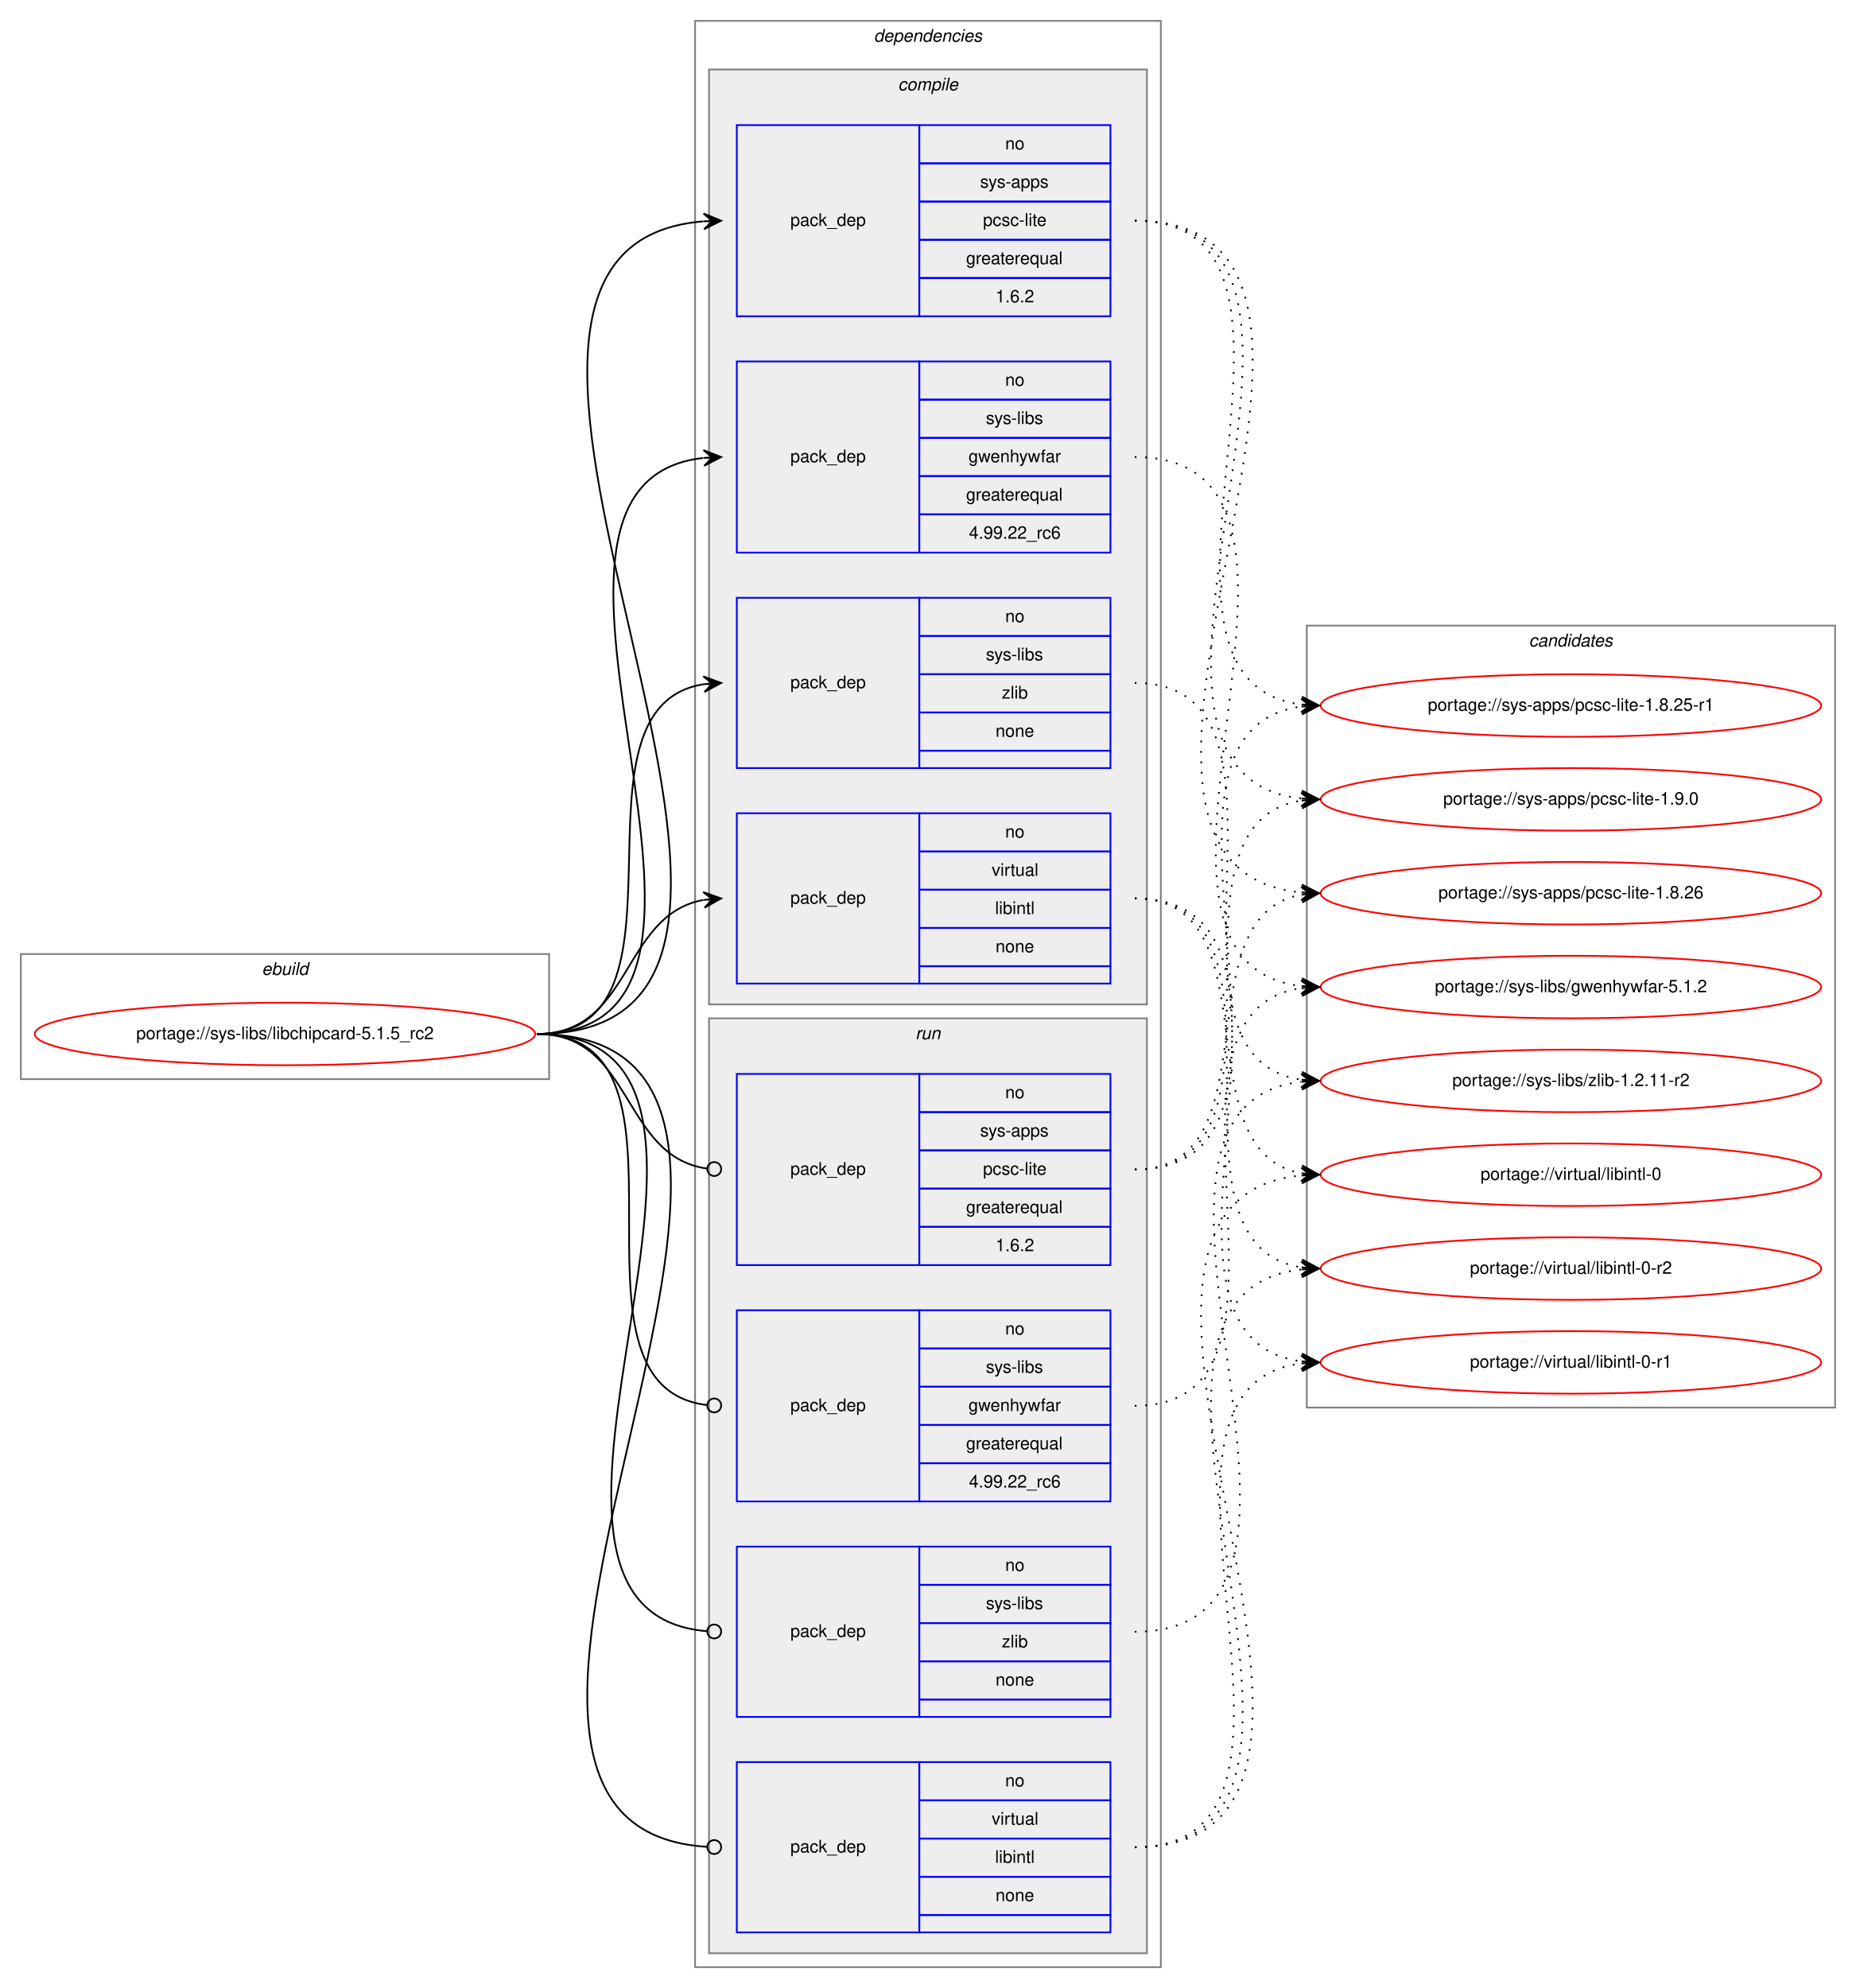
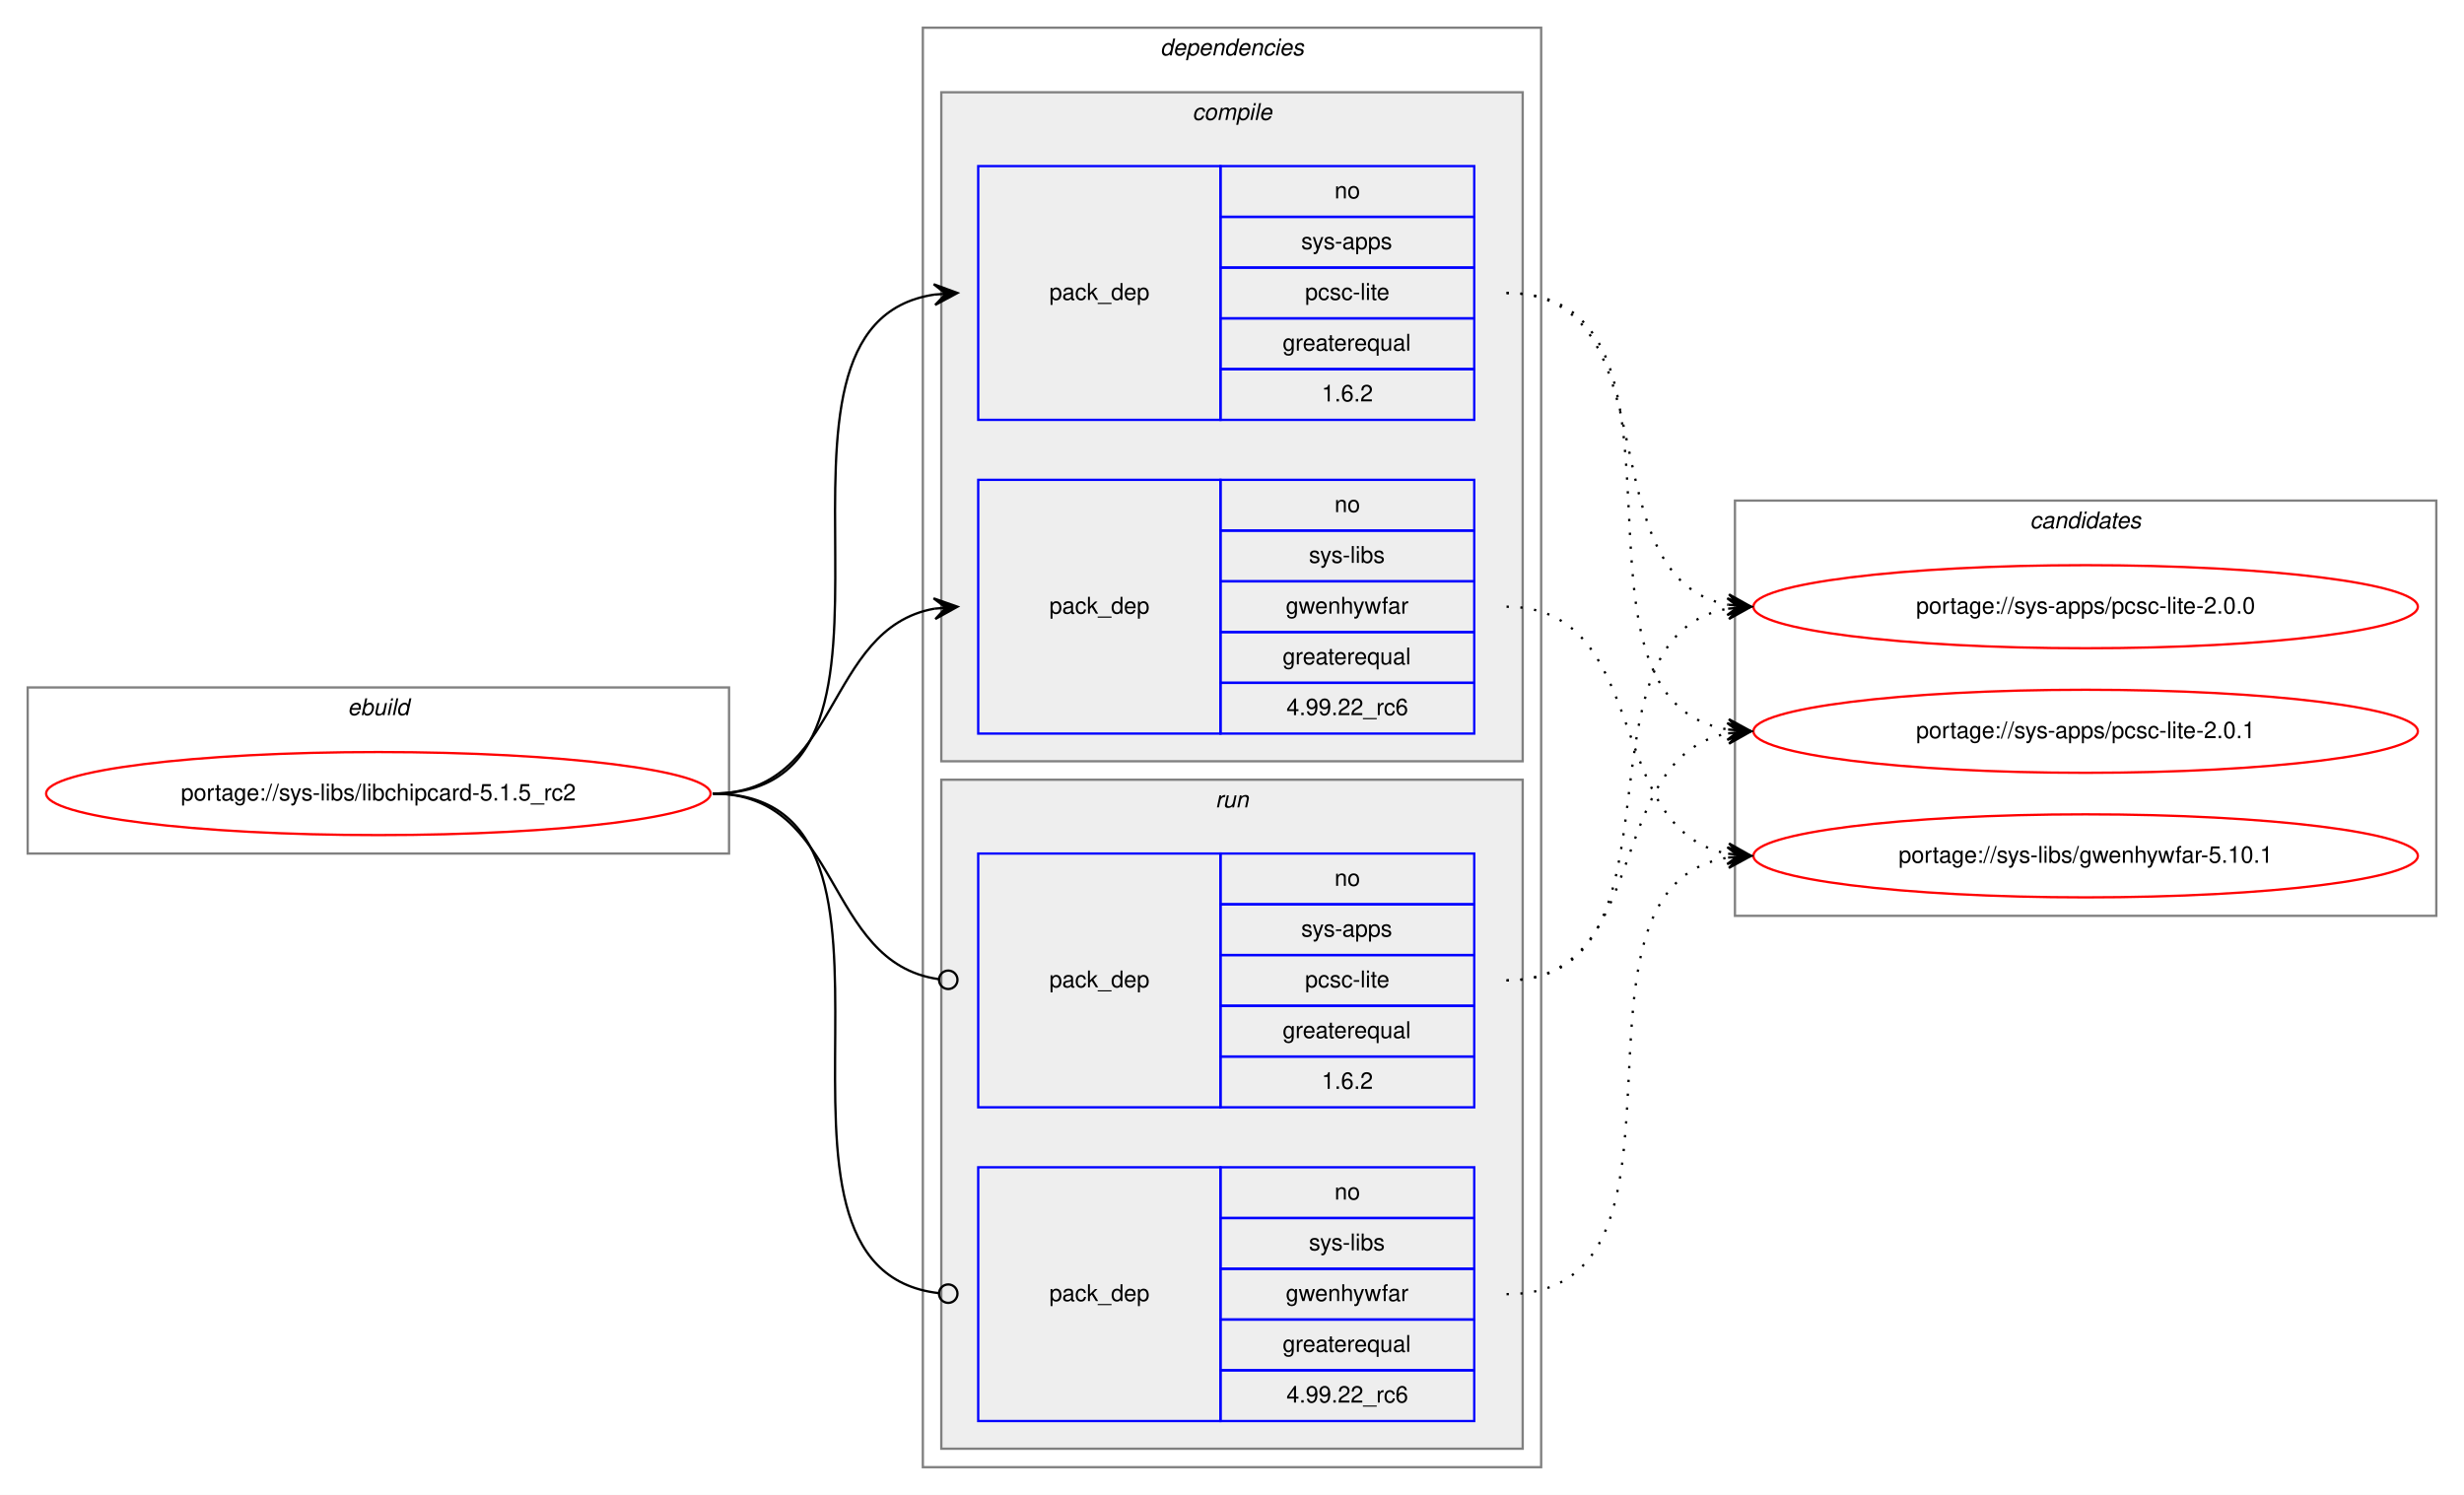
- <svg xmlns="http://www.w3.org/2000/svg" xmlns:xlink="http://www.w3.org/1999/xlink" width="1068pt" height="1144pt" viewBox="0.00 0.00 1068.00 1144.00">
-   <g id="graph0" class="graph" transform="scale(1 1) rotate(0) translate(4 1140)">
-     <polygon fill="white" stroke="transparent" points="-4,4 -4,-1140 1064,-1140 1064,4 -4,4" />
+ <svg xmlns="http://www.w3.org/2000/svg" xmlns:xlink="http://www.w3.org/1999/xlink" width="1068pt" height="648pt" viewBox="0.00 0.00 1068.00 648.00">
+   <g id="graph0" class="graph" transform="scale(1 1) rotate(0) translate(4 644)">
+     <polygon fill="white" stroke="transparent" points="-4,4 -4,-644 1064,-644 1064,4 -4,4" />
    <g id="clust1" class="cluster">
-       <polygon fill="none" stroke="gray" points="8,-519 8,-591 312,-591 312,-519 8,-519" />
-       <text text-anchor="start" x="146.66" y="-579" font-family="Helvetica,sans-Serif" font-style="italic" font-size="10.00">ebuild</text>
+       <polygon fill="none" stroke="gray" points="8,-274 8,-346 312,-346 312,-274 8,-274" />
+       <text text-anchor="start" x="146.66" y="-334" font-family="Helvetica,sans-Serif" font-style="italic" font-size="10.00">ebuild</text>
    </g>
    <g id="clust2" class="cluster">
-       <polygon fill="none" stroke="gray" points="396,-8 396,-1128 664,-1128 664,-8 396,-8" />
-       <text text-anchor="start" x="498.88" y="-1116" font-family="Helvetica,sans-Serif" font-style="italic" font-size="10.00">dependencies</text>
+       <polygon fill="none" stroke="gray" points="396,-8 396,-632 664,-632 664,-8 396,-8" />
+       <text text-anchor="start" x="498.88" y="-620" font-family="Helvetica,sans-Serif" font-style="italic" font-size="10.00">dependencies</text>
    </g>
    <g id="clust3" class="cluster">
-       <polygon fill="#eeeeee" stroke="gray" points="404,-562 404,-1100 656,-1100 656,-562 404,-562" />
-       <text text-anchor="start" x="512.78" y="-1088" font-family="Helvetica,sans-Serif" font-style="italic" font-size="10.00">compile</text>
+       <polygon fill="#eeeeee" stroke="gray" points="404,-314 404,-604 656,-604 656,-314 404,-314" />
+       <text text-anchor="start" x="512.78" y="-592" font-family="Helvetica,sans-Serif" font-style="italic" font-size="10.00">compile</text>
    </g>
-     <g id="clust9" class="cluster">
-       <polygon fill="#eeeeee" stroke="gray" points="404,-16 404,-554 656,-554 656,-16 404,-16" />
-       <text text-anchor="start" x="522.78" y="-542" font-family="Helvetica,sans-Serif" font-style="italic" font-size="10.00">run</text>
+     <g id="clust7" class="cluster">
+       <polygon fill="#eeeeee" stroke="gray" points="404,-16 404,-306 656,-306 656,-16 404,-16" />
+       <text text-anchor="start" x="522.78" y="-294" font-family="Helvetica,sans-Serif" font-style="italic" font-size="10.00">run</text>
    </g>
-     <g id="clust14" class="cluster">
-       <polygon fill="none" stroke="gray" points="748,-330 748,-780 1052,-780 1052,-330 748,-330" />
-       <text text-anchor="start" x="875.82" y="-768" font-family="Helvetica,sans-Serif" font-style="italic" font-size="10.00">candidates</text>
+     <g id="clust10" class="cluster">
+       <polygon fill="none" stroke="gray" points="748,-247 748,-427 1052,-427 1052,-247 748,-247" />
+       <text text-anchor="start" x="875.82" y="-415" font-family="Helvetica,sans-Serif" font-style="italic" font-size="10.00">candidates</text>
    </g>
    <g id="node1" class="node">
      <g id="a_node1">
        <a xlink:href="../sys-libs/libchipcard-5.1.5_rc2.svg" xlink:title="portage://sys-libs/libchipcard-5.1.5_rc2">
-           <ellipse fill="none" stroke="red" cx="160" cy="-545" rx="144" ry="18" />
-           <text text-anchor="middle" x="160" y="-542" font-family="Helvetica,sans-Serif" font-size="10.00">portage://sys-libs/libchipcard-5.1.5_rc2</text>
+           <ellipse fill="none" stroke="red" cx="160" cy="-300" rx="144" ry="18" />
+           <text text-anchor="middle" x="160" y="-297" font-family="Helvetica,sans-Serif" font-size="10.00">portage://sys-libs/libchipcard-5.1.5_rc2</text>
        </a>
      </g>
    </g>
    <g id="node2" class="node">
-       <polygon fill="none" stroke="blue" points="420,-958 420,-1068 525,-1068 525,-958 420,-958" />
-       <text text-anchor="start" x="450.82" y="-1010" font-family="Helvetica,sans-Serif" font-size="10.00">pack_dep</text>
-       <polygon fill="none" stroke="blue" points="525,-1046 525,-1068 635,-1068 635,-1046 525,-1046" />
-       <text text-anchor="start" x="574.44" y="-1054" font-family="Helvetica,sans-Serif" font-size="10.00">no</text>
-       <polygon fill="none" stroke="blue" points="525,-1024 525,-1046 635,-1046 635,-1024 525,-1024" />
-       <text text-anchor="start" x="560" y="-1032" font-family="Helvetica,sans-Serif" font-size="10.00">sys-apps</text>
-       <polygon fill="none" stroke="blue" points="525,-1002 525,-1024 635,-1024 635,-1002 525,-1002" />
-       <text text-anchor="start" x="561.67" y="-1010" font-family="Helvetica,sans-Serif" font-size="10.00">pcsc-lite</text>
-       <polygon fill="none" stroke="blue" points="525,-980 525,-1002 635,-1002 635,-980 525,-980" />
-       <text text-anchor="start" x="551.94" y="-988" font-family="Helvetica,sans-Serif" font-size="10.00">greaterequal</text>
-       <polygon fill="none" stroke="blue" points="525,-958 525,-980 635,-980 635,-958 525,-958" />
-       <text text-anchor="start" x="568.88" y="-966" font-family="Helvetica,sans-Serif" font-size="10.00">1.6.2</text>
+       <polygon fill="none" stroke="blue" points="420,-462 420,-572 525,-572 525,-462 420,-462" />
+       <text text-anchor="start" x="450.82" y="-514" font-family="Helvetica,sans-Serif" font-size="10.00">pack_dep</text>
+       <polygon fill="none" stroke="blue" points="525,-550 525,-572 635,-572 635,-550 525,-550" />
+       <text text-anchor="start" x="574.44" y="-558" font-family="Helvetica,sans-Serif" font-size="10.00">no</text>
+       <polygon fill="none" stroke="blue" points="525,-528 525,-550 635,-550 635,-528 525,-528" />
+       <text text-anchor="start" x="560" y="-536" font-family="Helvetica,sans-Serif" font-size="10.00">sys-apps</text>
+       <polygon fill="none" stroke="blue" points="525,-506 525,-528 635,-528 635,-506 525,-506" />
+       <text text-anchor="start" x="561.67" y="-514" font-family="Helvetica,sans-Serif" font-size="10.00">pcsc-lite</text>
+       <polygon fill="none" stroke="blue" points="525,-484 525,-506 635,-506 635,-484 525,-484" />
+       <text text-anchor="start" x="551.94" y="-492" font-family="Helvetica,sans-Serif" font-size="10.00">greaterequal</text>
+       <polygon fill="none" stroke="blue" points="525,-462 525,-484 635,-484 635,-462 525,-462" />
+       <text text-anchor="start" x="568.88" y="-470" font-family="Helvetica,sans-Serif" font-size="10.00">1.6.2</text>
    </g>
    <g id="edge1" class="edge">
-       <path fill="none" stroke="black" d="M305,-545C514.73,-545 208.23,-997.59 400.81,-1012.62" />
-       <polygon fill="black" stroke="black" points="411,-1013 400.84,-1017.12 406,-1012.81 401.01,-1012.62 401.01,-1012.62 401.01,-1012.62 406,-1012.81 401.18,-1008.13 411,-1013 411,-1013" />
+       <path fill="none" stroke="black" d="M305,-300C408.77,-300 310.64,-502.83 401.01,-516.3" />
+       <polygon fill="black" stroke="black" points="411,-517 400.71,-520.79 406.01,-516.65 401.02,-516.3 401.02,-516.3 401.02,-516.3 406.01,-516.65 401.34,-511.81 411,-517 411,-517" />
    </g>
    <g id="node3" class="node">
-       <polygon fill="none" stroke="blue" points="420,-822 420,-932 525,-932 525,-822 420,-822" />
-       <text text-anchor="start" x="450.82" y="-874" font-family="Helvetica,sans-Serif" font-size="10.00">pack_dep</text>
-       <polygon fill="none" stroke="blue" points="525,-910 525,-932 635,-932 635,-910 525,-910" />
-       <text text-anchor="start" x="574.44" y="-918" font-family="Helvetica,sans-Serif" font-size="10.00">no</text>
-       <polygon fill="none" stroke="blue" points="525,-888 525,-910 635,-910 635,-888 525,-888" />
-       <text text-anchor="start" x="563.34" y="-896" font-family="Helvetica,sans-Serif" font-size="10.00">sys-libs</text>
-       <polygon fill="none" stroke="blue" points="525,-866 525,-888 635,-888 635,-866 525,-866" />
-       <text text-anchor="start" x="553.33" y="-874" font-family="Helvetica,sans-Serif" font-size="10.00">gwenhywfar</text>
-       <polygon fill="none" stroke="blue" points="525,-844 525,-866 635,-866 635,-844 525,-844" />
-       <text text-anchor="start" x="551.94" y="-852" font-family="Helvetica,sans-Serif" font-size="10.00">greaterequal</text>
-       <polygon fill="none" stroke="blue" points="525,-822 525,-844 635,-844 635,-822 525,-822" />
-       <text text-anchor="start" x="553.6" y="-830" font-family="Helvetica,sans-Serif" font-size="10.00">4.99.22_rc6</text>
+       <polygon fill="none" stroke="blue" points="420,-326 420,-436 525,-436 525,-326 420,-326" />
+       <text text-anchor="start" x="450.82" y="-378" font-family="Helvetica,sans-Serif" font-size="10.00">pack_dep</text>
+       <polygon fill="none" stroke="blue" points="525,-414 525,-436 635,-436 635,-414 525,-414" />
+       <text text-anchor="start" x="574.44" y="-422" font-family="Helvetica,sans-Serif" font-size="10.00">no</text>
+       <polygon fill="none" stroke="blue" points="525,-392 525,-414 635,-414 635,-392 525,-392" />
+       <text text-anchor="start" x="563.34" y="-400" font-family="Helvetica,sans-Serif" font-size="10.00">sys-libs</text>
+       <polygon fill="none" stroke="blue" points="525,-370 525,-392 635,-392 635,-370 525,-370" />
+       <text text-anchor="start" x="553.33" y="-378" font-family="Helvetica,sans-Serif" font-size="10.00">gwenhywfar</text>
+       <polygon fill="none" stroke="blue" points="525,-348 525,-370 635,-370 635,-348 525,-348" />
+       <text text-anchor="start" x="551.94" y="-356" font-family="Helvetica,sans-Serif" font-size="10.00">greaterequal</text>
+       <polygon fill="none" stroke="blue" points="525,-326 525,-348 635,-348 635,-326 525,-326" />
+       <text text-anchor="start" x="553.6" y="-334" font-family="Helvetica,sans-Serif" font-size="10.00">4.99.22_rc6</text>
    </g>
    <g id="edge2" class="edge">
-       <path fill="none" stroke="black" d="M305,-545C456.26,-545 265.46,-861.62 400.69,-876.46" />
-       <polygon fill="black" stroke="black" points="411,-877 400.78,-880.97 406.01,-876.74 401.01,-876.48 401.01,-876.48 401.01,-876.48 406.01,-876.74 401.25,-871.98 411,-877 411,-877" />
+       <path fill="none" stroke="black" d="M305,-300C360.7,-300 352.97,-371.49 400.99,-380.15" />
+       <polygon fill="black" stroke="black" points="411,-381 400.65,-384.63 406.02,-380.57 401.04,-380.15 401.04,-380.15 401.04,-380.15 406.02,-380.57 401.42,-375.67 411,-381 411,-381" />
    </g>
    <g id="node4" class="node">
-       <polygon fill="none" stroke="blue" points="420,-698 420,-796 525,-796 525,-698 420,-698" />
-       <text text-anchor="start" x="450.82" y="-744" font-family="Helvetica,sans-Serif" font-size="10.00">pack_dep</text>
-       <polygon fill="none" stroke="blue" points="525,-774 525,-796 635,-796 635,-774 525,-774" />
-       <text text-anchor="start" x="574.44" y="-782" font-family="Helvetica,sans-Serif" font-size="10.00">no</text>
-       <polygon fill="none" stroke="blue" points="525,-752 525,-774 635,-774 635,-752 525,-752" />
-       <text text-anchor="start" x="563.34" y="-760" font-family="Helvetica,sans-Serif" font-size="10.00">sys-libs</text>
-       <polygon fill="none" stroke="blue" points="525,-730 525,-752 635,-752 635,-730 525,-730" />
-       <text text-anchor="start" x="572.5" y="-738" font-family="Helvetica,sans-Serif" font-size="10.00">zlib</text>
-       <polygon fill="none" stroke="blue" points="525,-708 525,-730 635,-730 635,-708 525,-708" />
-       <text text-anchor="start" x="568.88" y="-716" font-family="Helvetica,sans-Serif" font-size="10.00">none</text>
-       <polygon fill="none" stroke="blue" points="525,-698 525,-708 635,-708 635,-698 525,-698" />
+       <polygon fill="none" stroke="blue" points="420,-164 420,-274 525,-274 525,-164 420,-164" />
+       <text text-anchor="start" x="450.82" y="-216" font-family="Helvetica,sans-Serif" font-size="10.00">pack_dep</text>
+       <polygon fill="none" stroke="blue" points="525,-252 525,-274 635,-274 635,-252 525,-252" />
+       <text text-anchor="start" x="574.44" y="-260" font-family="Helvetica,sans-Serif" font-size="10.00">no</text>
+       <polygon fill="none" stroke="blue" points="525,-230 525,-252 635,-252 635,-230 525,-230" />
+       <text text-anchor="start" x="560" y="-238" font-family="Helvetica,sans-Serif" font-size="10.00">sys-apps</text>
+       <polygon fill="none" stroke="blue" points="525,-208 525,-230 635,-230 635,-208 525,-208" />
+       <text text-anchor="start" x="561.67" y="-216" font-family="Helvetica,sans-Serif" font-size="10.00">pcsc-lite</text>
+       <polygon fill="none" stroke="blue" points="525,-186 525,-208 635,-208 635,-186 525,-186" />
+       <text text-anchor="start" x="551.94" y="-194" font-family="Helvetica,sans-Serif" font-size="10.00">greaterequal</text>
+       <polygon fill="none" stroke="blue" points="525,-164 525,-186 635,-186 635,-164 525,-164" />
+       <text text-anchor="start" x="568.88" y="-172" font-family="Helvetica,sans-Serif" font-size="10.00">1.6.2</text>
    </g>
    <g id="edge3" class="edge">
-       <path fill="none" stroke="black" d="M305,-545C402.82,-545 316.17,-733.05 401.02,-746.27" />
-       <polygon fill="black" stroke="black" points="411,-747 400.7,-750.76 406.01,-746.63 401.03,-746.27 401.03,-746.27 401.03,-746.27 406.01,-746.63 401.36,-741.78 411,-747 411,-747" />
+       <path fill="none" stroke="black" d="M305,-300C361.4,-300 352.77,-226.72 402.81,-219.56" />
+       <ellipse fill="none" stroke="black" cx="407.01" cy="-219.27" rx="4" ry="4" />
    </g>
    <g id="node5" class="node">
-       <polygon fill="none" stroke="blue" points="420,-574 420,-672 525,-672 525,-574 420,-574" />
-       <text text-anchor="start" x="450.82" y="-620" font-family="Helvetica,sans-Serif" font-size="10.00">pack_dep</text>
-       <polygon fill="none" stroke="blue" points="525,-650 525,-672 635,-672 635,-650 525,-650" />
-       <text text-anchor="start" x="574.44" y="-658" font-family="Helvetica,sans-Serif" font-size="10.00">no</text>
-       <polygon fill="none" stroke="blue" points="525,-628 525,-650 635,-650 635,-628 525,-628" />
-       <text text-anchor="start" x="566.67" y="-636" font-family="Helvetica,sans-Serif" font-size="10.00">virtual</text>
-       <polygon fill="none" stroke="blue" points="525,-606 525,-628 635,-628 635,-606 525,-606" />
-       <text text-anchor="start" x="568.61" y="-614" font-family="Helvetica,sans-Serif" font-size="10.00">libintl</text>
-       <polygon fill="none" stroke="blue" points="525,-584 525,-606 635,-606 635,-584 525,-584" />
-       <text text-anchor="start" x="568.88" y="-592" font-family="Helvetica,sans-Serif" font-size="10.00">none</text>
-       <polygon fill="none" stroke="blue" points="525,-574 525,-584 635,-584 635,-574 525,-574" />
+       <polygon fill="none" stroke="blue" points="420,-28 420,-138 525,-138 525,-28 420,-28" />
+       <text text-anchor="start" x="450.82" y="-80" font-family="Helvetica,sans-Serif" font-size="10.00">pack_dep</text>
+       <polygon fill="none" stroke="blue" points="525,-116 525,-138 635,-138 635,-116 525,-116" />
+       <text text-anchor="start" x="574.44" y="-124" font-family="Helvetica,sans-Serif" font-size="10.00">no</text>
+       <polygon fill="none" stroke="blue" points="525,-94 525,-116 635,-116 635,-94 525,-94" />
+       <text text-anchor="start" x="563.34" y="-102" font-family="Helvetica,sans-Serif" font-size="10.00">sys-libs</text>
+       <polygon fill="none" stroke="blue" points="525,-72 525,-94 635,-94 635,-72 525,-72" />
+       <text text-anchor="start" x="553.33" y="-80" font-family="Helvetica,sans-Serif" font-size="10.00">gwenhywfar</text>
+       <polygon fill="none" stroke="blue" points="525,-50 525,-72 635,-72 635,-50 525,-50" />
+       <text text-anchor="start" x="551.94" y="-58" font-family="Helvetica,sans-Serif" font-size="10.00">greaterequal</text>
+       <polygon fill="none" stroke="blue" points="525,-28 525,-50 635,-50 635,-28 525,-28" />
+       <text text-anchor="start" x="553.6" y="-36" font-family="Helvetica,sans-Serif" font-size="10.00">4.99.22_rc6</text>
    </g>
    <g id="edge4" class="edge">
-       <path fill="none" stroke="black" d="M305,-545C359.84,-545 353.61,-613.55 400.81,-622.12" />
-       <polygon fill="black" stroke="black" points="411,-623 400.65,-626.63 406.02,-622.57 401.04,-622.14 401.04,-622.14 401.04,-622.14 406.02,-622.57 401.42,-617.66 411,-623 411,-623" />
+       <path fill="none" stroke="black" d="M305,-300C409.51,-300 309.24,-94.29 402.95,-83.44" />
+       <ellipse fill="none" stroke="black" cx="407.01" cy="-83.22" rx="4" ry="4" />
    </g>
    <g id="node6" class="node">
-       <polygon fill="none" stroke="blue" points="420,-412 420,-522 525,-522 525,-412 420,-412" />
-       <text text-anchor="start" x="450.82" y="-464" font-family="Helvetica,sans-Serif" font-size="10.00">pack_dep</text>
-       <polygon fill="none" stroke="blue" points="525,-500 525,-522 635,-522 635,-500 525,-500" />
-       <text text-anchor="start" x="574.44" y="-508" font-family="Helvetica,sans-Serif" font-size="10.00">no</text>
-       <polygon fill="none" stroke="blue" points="525,-478 525,-500 635,-500 635,-478 525,-478" />
-       <text text-anchor="start" x="560" y="-486" font-family="Helvetica,sans-Serif" font-size="10.00">sys-apps</text>
-       <polygon fill="none" stroke="blue" points="525,-456 525,-478 635,-478 635,-456 525,-456" />
-       <text text-anchor="start" x="561.67" y="-464" font-family="Helvetica,sans-Serif" font-size="10.00">pcsc-lite</text>
-       <polygon fill="none" stroke="blue" points="525,-434 525,-456 635,-456 635,-434 525,-434" />
-       <text text-anchor="start" x="551.94" y="-442" font-family="Helvetica,sans-Serif" font-size="10.00">greaterequal</text>
-       <polygon fill="none" stroke="blue" points="525,-412 525,-434 635,-434 635,-412 525,-412" />
-       <text text-anchor="start" x="568.88" y="-420" font-family="Helvetica,sans-Serif" font-size="10.00">1.6.2</text>
-     </g>
-     <g id="edge5" class="edge">
-       <path fill="none" stroke="black" d="M305,-545C360.64,-545 353.42,-474.43 402.91,-467.54" />
-       <ellipse fill="none" stroke="black" cx="407.01" cy="-467.27" rx="4" ry="4" />
-     </g>
-     <g id="node7" class="node">
-       <polygon fill="none" stroke="blue" points="420,-276 420,-386 525,-386 525,-276 420,-276" />
-       <text text-anchor="start" x="450.82" y="-328" font-family="Helvetica,sans-Serif" font-size="10.00">pack_dep</text>
-       <polygon fill="none" stroke="blue" points="525,-364 525,-386 635,-386 635,-364 525,-364" />
-       <text text-anchor="start" x="574.44" y="-372" font-family="Helvetica,sans-Serif" font-size="10.00">no</text>
-       <polygon fill="none" stroke="blue" points="525,-342 525,-364 635,-364 635,-342 525,-342" />
-       <text text-anchor="start" x="563.34" y="-350" font-family="Helvetica,sans-Serif" font-size="10.00">sys-libs</text>
-       <polygon fill="none" stroke="blue" points="525,-320 525,-342 635,-342 635,-320 525,-320" />
-       <text text-anchor="start" x="553.33" y="-328" font-family="Helvetica,sans-Serif" font-size="10.00">gwenhywfar</text>
-       <polygon fill="none" stroke="blue" points="525,-298 525,-320 635,-320 635,-298 525,-298" />
-       <text text-anchor="start" x="551.94" y="-306" font-family="Helvetica,sans-Serif" font-size="10.00">greaterequal</text>
-       <polygon fill="none" stroke="blue" points="525,-276 525,-298 635,-298 635,-276 525,-276" />
-       <text text-anchor="start" x="553.6" y="-284" font-family="Helvetica,sans-Serif" font-size="10.00">4.99.22_rc6</text>
-     </g>
-     <g id="edge6" class="edge">
-       <path fill="none" stroke="black" d="M305,-545C408.24,-545 310.51,-342.54 402.76,-331.47" />
-       <ellipse fill="none" stroke="black" cx="407.01" cy="-331.23" rx="4" ry="4" />
-     </g>
-     <g id="node8" class="node">
-       <polygon fill="none" stroke="blue" points="420,-152 420,-250 525,-250 525,-152 420,-152" />
-       <text text-anchor="start" x="450.82" y="-198" font-family="Helvetica,sans-Serif" font-size="10.00">pack_dep</text>
-       <polygon fill="none" stroke="blue" points="525,-228 525,-250 635,-250 635,-228 525,-228" />
-       <text text-anchor="start" x="574.44" y="-236" font-family="Helvetica,sans-Serif" font-size="10.00">no</text>
-       <polygon fill="none" stroke="blue" points="525,-206 525,-228 635,-228 635,-206 525,-206" />
-       <text text-anchor="start" x="563.34" y="-214" font-family="Helvetica,sans-Serif" font-size="10.00">sys-libs</text>
-       <polygon fill="none" stroke="blue" points="525,-184 525,-206 635,-206 635,-184 525,-184" />
-       <text text-anchor="start" x="572.5" y="-192" font-family="Helvetica,sans-Serif" font-size="10.00">zlib</text>
-       <polygon fill="none" stroke="blue" points="525,-162 525,-184 635,-184 635,-162 525,-162" />
-       <text text-anchor="start" x="568.88" y="-170" font-family="Helvetica,sans-Serif" font-size="10.00">none</text>
-       <polygon fill="none" stroke="blue" points="525,-152 525,-162 635,-162 635,-152 525,-152" />
-     </g>
-     <g id="edge7" class="edge">
-       <path fill="none" stroke="black" d="M305,-545C462.17,-545 258.42,-212.99 402.91,-201.32" />
-       <ellipse fill="none" stroke="black" cx="407" cy="-201.16" rx="4" ry="4" />
-     </g>
-     <g id="node9" class="node">
-       <polygon fill="none" stroke="blue" points="420,-28 420,-126 525,-126 525,-28 420,-28" />
-       <text text-anchor="start" x="450.82" y="-74" font-family="Helvetica,sans-Serif" font-size="10.00">pack_dep</text>
-       <polygon fill="none" stroke="blue" points="525,-104 525,-126 635,-126 635,-104 525,-104" />
-       <text text-anchor="start" x="574.44" y="-112" font-family="Helvetica,sans-Serif" font-size="10.00">no</text>
-       <polygon fill="none" stroke="blue" points="525,-82 525,-104 635,-104 635,-82 525,-82" />
-       <text text-anchor="start" x="566.67" y="-90" font-family="Helvetica,sans-Serif" font-size="10.00">virtual</text>
-       <polygon fill="none" stroke="blue" points="525,-60 525,-82 635,-82 635,-60 525,-60" />
-       <text text-anchor="start" x="568.61" y="-68" font-family="Helvetica,sans-Serif" font-size="10.00">libintl</text>
-       <polygon fill="none" stroke="blue" points="525,-38 525,-60 635,-60 635,-38 525,-38" />
-       <text text-anchor="start" x="568.88" y="-46" font-family="Helvetica,sans-Serif" font-size="10.00">none</text>
-       <polygon fill="none" stroke="blue" points="525,-28 525,-38 635,-38 635,-28 525,-28" />
-     </g>
-     <g id="edge8" class="edge">
-       <path fill="none" stroke="black" d="M305,-545C515.46,-545 206.09,-89.26 402.84,-77.24" />
-       <ellipse fill="none" stroke="black" cx="407" cy="-77.12" rx="4" ry="4" />
-     </g>
-     <g id="node10" class="node">
-       <g id="a_node10">
-         <a xlink:href="../sys-apps/pcsc-lite-1.9.0.svg" xlink:title="portage://sys-apps/pcsc-lite-1.9.0">
-           <ellipse fill="none" stroke="red" cx="900" cy="-680" rx="144" ry="18" />
-           <text text-anchor="middle" x="900" y="-677" font-family="Helvetica,sans-Serif" font-size="10.00">portage://sys-apps/pcsc-lite-1.9.0</text>
+       <g id="a_node6">
+         <a xlink:href="../sys-apps/pcsc-lite-2.0.0.svg" xlink:title="portage://sys-apps/pcsc-lite-2.0.0">
+           <ellipse fill="none" stroke="red" cx="900" cy="-381" rx="144" ry="18" />
+           <text text-anchor="middle" x="900" y="-378" font-family="Helvetica,sans-Serif" font-size="10.00">portage://sys-apps/pcsc-lite-2.0.0</text>
        </a>
      </g>
    </g>
-     <g id="edge9" class="edge">
-       <path fill="none" stroke="black" stroke-dasharray="1,5" d="M649,-1013C800.68,-1013 609.08,-695.43 744.66,-680.54" />
-       <polygon fill="black" stroke="black" points="755,-680 745.25,-685.02 750.01,-680.26 745.01,-680.52 745.01,-680.52 745.01,-680.52 750.01,-680.26 744.78,-676.03 755,-680 755,-680" />
+     <g id="edge5" class="edge">
+       <path fill="none" stroke="black" stroke-dasharray="1,5" d="M649,-517C722.04,-517 682.52,-393.45 745.01,-381.87" />
+       <polygon fill="black" stroke="black" points="755,-381 745.43,-386.35 750.02,-381.43 745.04,-381.87 745.04,-381.87 745.04,-381.87 750.02,-381.43 744.65,-377.38 755,-381 755,-381" />
    </g>
-     <g id="node11" class="node">
-       <g id="a_node11">
-         <a xlink:href="../sys-apps/pcsc-lite-1.8.26.svg" xlink:title="portage://sys-apps/pcsc-lite-1.8.26">
-           <ellipse fill="none" stroke="red" cx="900" cy="-626" rx="144" ry="18" />
-           <text text-anchor="middle" x="900" y="-623" font-family="Helvetica,sans-Serif" font-size="10.00">portage://sys-apps/pcsc-lite-1.8.26</text>
+     <g id="node7" class="node">
+       <g id="a_node7">
+         <a xlink:href="../sys-apps/pcsc-lite-2.0.1.svg" xlink:title="portage://sys-apps/pcsc-lite-2.0.1">
+           <ellipse fill="none" stroke="red" cx="900" cy="-327" rx="144" ry="18" />
+           <text text-anchor="middle" x="900" y="-324" font-family="Helvetica,sans-Serif" font-size="10.00">portage://sys-apps/pcsc-lite-2.0.1</text>
        </a>
      </g>
    </g>
-     <g id="edge10" class="edge">
-       <path fill="none" stroke="black" stroke-dasharray="1,5" d="M649,-1013C823.68,-1013 586.77,-641.71 744.56,-626.48" />
-       <polygon fill="black" stroke="black" points="755,-626 745.22,-630.96 750.01,-626.23 745.01,-626.46 745.01,-626.46 745.01,-626.46 750.01,-626.23 744.8,-621.97 755,-626 755,-626" />
+     <g id="edge6" class="edge">
+       <path fill="none" stroke="black" stroke-dasharray="1,5" d="M649,-517C742.11,-517 664.54,-340.84 744.98,-327.77" />
+       <polygon fill="black" stroke="black" points="755,-327 745.37,-332.25 750.01,-327.38 745.03,-327.76 745.03,-327.76 745.03,-327.76 750.01,-327.38 744.69,-323.27 755,-327 755,-327" />
    </g>
-     <g id="node12" class="node">
-       <g id="a_node12">
-         <a xlink:href="../sys-apps/pcsc-lite-1.8.25-r1.svg" xlink:title="portage://sys-apps/pcsc-lite-1.8.25-r1">
-           <ellipse fill="none" stroke="red" cx="900" cy="-734" rx="144" ry="18" />
-           <text text-anchor="middle" x="900" y="-731" font-family="Helvetica,sans-Serif" font-size="10.00">portage://sys-apps/pcsc-lite-1.8.25-r1</text>
+     <g id="node8" class="node">
+       <g id="a_node8">
+         <a xlink:href="../sys-libs/gwenhywfar-5.10.1.svg" xlink:title="portage://sys-libs/gwenhywfar-5.10.1">
+           <ellipse fill="none" stroke="red" cx="900" cy="-273" rx="144" ry="18" />
+           <text text-anchor="middle" x="900" y="-270" font-family="Helvetica,sans-Serif" font-size="10.00">portage://sys-libs/gwenhywfar-5.10.1</text>
        </a>
      </g>
    </g>
-     <g id="edge11" class="edge">
-       <path fill="none" stroke="black" stroke-dasharray="1,5" d="M649,-1013C778.02,-1013 630.85,-749.05 744.76,-734.61" />
-       <polygon fill="black" stroke="black" points="755,-734 745.29,-739.09 750.01,-734.3 745.02,-734.6 745.02,-734.6 745.02,-734.6 750.01,-734.3 744.75,-730.11 755,-734 755,-734" />
+     <g id="edge7" class="edge">
+       <path fill="none" stroke="black" stroke-dasharray="1,5" d="M649,-381C712.58,-381 690.58,-284.49 744.79,-273.93" />
+       <polygon fill="black" stroke="black" points="755,-273 745.45,-278.39 750.02,-273.46 745.04,-273.91 745.04,-273.91 745.04,-273.91 750.02,-273.46 744.63,-269.43 755,-273 755,-273" />
    </g>
-     <g id="node13" class="node">
-       <g id="a_node13">
-         <a xlink:href="../sys-libs/gwenhywfar-5.1.2.svg" xlink:title="portage://sys-libs/gwenhywfar-5.1.2">
-           <ellipse fill="none" stroke="red" cx="900" cy="-572" rx="144" ry="18" />
-           <text text-anchor="middle" x="900" y="-569" font-family="Helvetica,sans-Serif" font-size="10.00">portage://sys-libs/gwenhywfar-5.1.2</text>
-         </a>
-       </g>
+     <g id="edge8" class="edge">
+       <path fill="none" stroke="black" stroke-dasharray="1,5" d="M649,-219C731.35,-219 674.36,-367.38 744.73,-380.13" />
+       <polygon fill="black" stroke="black" points="755,-381 744.66,-384.64 750.02,-380.58 745.04,-380.15 745.04,-380.15 745.04,-380.15 750.02,-380.58 745.42,-375.67 755,-381 755,-381" />
    </g>
-     <g id="edge12" class="edge">
-       <path fill="none" stroke="black" stroke-dasharray="1,5" d="M649,-877C788.86,-877 620.47,-587.29 744.69,-572.58" />
-       <polygon fill="black" stroke="black" points="755,-572 745.27,-577.05 750.01,-572.28 745.02,-572.56 745.02,-572.56 745.02,-572.56 750.01,-572.28 744.76,-568.07 755,-572 755,-572" />
+     <g id="edge9" class="edge">
+       <path fill="none" stroke="black" stroke-dasharray="1,5" d="M649,-219C712.58,-219 690.58,-315.51 744.79,-326.07" />
+       <polygon fill="black" stroke="black" points="755,-327 744.63,-330.57 750.02,-326.54 745.04,-326.09 745.04,-326.09 745.04,-326.09 750.02,-326.54 745.45,-321.61 755,-327 755,-327" />
    </g>
-     <g id="node14" class="node">
-       <g id="a_node14">
-         <a xlink:href="../sys-libs/zlib-1.2.11-r2.svg" xlink:title="portage://sys-libs/zlib-1.2.11-r2">
-           <ellipse fill="none" stroke="red" cx="900" cy="-518" rx="144" ry="18" />
-           <text text-anchor="middle" x="900" y="-515" font-family="Helvetica,sans-Serif" font-size="10.00">portage://sys-libs/zlib-1.2.11-r2</text>
-         </a>
-       </g>
-     </g>
-     <g id="edge13" class="edge">
-       <path fill="none" stroke="black" stroke-dasharray="1,5" d="M649,-747C757.54,-747 650.23,-532.52 744.86,-518.7" />
-       <polygon fill="black" stroke="black" points="755,-518 745.33,-523.18 750.01,-518.34 745.02,-518.69 745.02,-518.69 745.02,-518.69 750.01,-518.34 744.71,-514.2 755,-518 755,-518" />
-     </g>
-     <g id="node15" class="node">
-       <g id="a_node15">
-         <a xlink:href="../virtual/libintl-0-r2.svg" xlink:title="portage://virtual/libintl-0-r2">
-           <ellipse fill="none" stroke="red" cx="900" cy="-410" rx="144" ry="18" />
-           <text text-anchor="middle" x="900" y="-407" font-family="Helvetica,sans-Serif" font-size="10.00">portage://virtual/libintl-0-r2</text>
-         </a>
-       </g>
-     </g>
-     <g id="edge14" class="edge">
-       <path fill="none" stroke="black" stroke-dasharray="1,5" d="M649,-623C751.13,-623 656.22,-424.31 744.88,-410.73" />
-       <polygon fill="black" stroke="black" points="755,-410 745.35,-415.21 750.01,-410.36 745.03,-410.72 745.03,-410.72 745.03,-410.72 750.01,-410.36 744.7,-406.23 755,-410 755,-410" />
-     </g>
-     <g id="node16" class="node">
-       <g id="a_node16">
-         <a xlink:href="../virtual/libintl-0-r1.svg" xlink:title="portage://virtual/libintl-0-r1">
-           <ellipse fill="none" stroke="red" cx="900" cy="-356" rx="144" ry="18" />
-           <text text-anchor="middle" x="900" y="-353" font-family="Helvetica,sans-Serif" font-size="10.00">portage://virtual/libintl-0-r1</text>
-         </a>
-       </g>
-     </g>
-     <g id="edge15" class="edge">
-       <path fill="none" stroke="black" stroke-dasharray="1,5" d="M649,-623C773.06,-623 635.56,-370.91 744.81,-356.63" />
-       <polygon fill="black" stroke="black" points="755,-356 745.3,-361.11 750.01,-356.31 745.02,-356.62 745.02,-356.62 745.02,-356.62 750.01,-356.31 744.74,-352.13 755,-356 755,-356" />
-     </g>
-     <g id="node17" class="node">
-       <g id="a_node17">
-         <a xlink:href="../virtual/libintl-0.svg" xlink:title="portage://virtual/libintl-0">
-           <ellipse fill="none" stroke="red" cx="900" cy="-464" rx="144" ry="18" />
-           <text text-anchor="middle" x="900" y="-461" font-family="Helvetica,sans-Serif" font-size="10.00">portage://virtual/libintl-0</text>
-         </a>
-       </g>
-     </g>
-     <g id="edge16" class="edge">
-       <path fill="none" stroke="black" stroke-dasharray="1,5" d="M649,-623C730.28,-623 675.28,-477.37 744.85,-464.86" />
-       <polygon fill="black" stroke="black" points="755,-464 745.41,-469.32 750.02,-464.42 745.04,-464.84 745.04,-464.84 745.04,-464.84 750.02,-464.42 744.66,-460.36 755,-464 755,-464" />
-     </g>
-     <g id="edge17" class="edge">
-       <path fill="none" stroke="black" stroke-dasharray="1,5" d="M649,-467C751.13,-467 656.22,-665.69 744.88,-679.27" />
-       <polygon fill="black" stroke="black" points="755,-680 744.7,-683.77 750.01,-679.64 745.03,-679.28 745.03,-679.28 745.03,-679.28 750.01,-679.64 745.35,-674.79 755,-680 755,-680" />
-     </g>
-     <g id="edge18" class="edge">
-       <path fill="none" stroke="black" stroke-dasharray="1,5" d="M649,-467C730.28,-467 675.28,-612.63 744.85,-625.14" />
-       <polygon fill="black" stroke="black" points="755,-626 744.66,-629.64 750.02,-625.58 745.04,-625.16 745.04,-625.16 745.04,-625.16 750.02,-625.58 745.41,-620.68 755,-626 755,-626" />
-     </g>
-     <g id="edge19" class="edge">
-       <path fill="none" stroke="black" stroke-dasharray="1,5" d="M649,-467C773.06,-467 635.56,-719.09 744.81,-733.37" />
-       <polygon fill="black" stroke="black" points="755,-734 744.74,-737.87 750.01,-733.69 745.02,-733.38 745.02,-733.38 745.02,-733.38 750.01,-733.69 745.3,-728.89 755,-734 755,-734" />
-     </g>
-     <g id="edge20" class="edge">
-       <path fill="none" stroke="black" stroke-dasharray="1,5" d="M649,-331C762.36,-331 645.75,-557.17 744.73,-571.31" />
-       <polygon fill="black" stroke="black" points="755,-572 744.72,-575.82 750.01,-571.66 745.02,-571.33 745.02,-571.33 745.02,-571.33 750.01,-571.66 745.32,-566.84 755,-572 755,-572" />
-     </g>
-     <g id="edge21" class="edge">
-       <path fill="none" stroke="black" stroke-dasharray="1,5" d="M649,-201C793.93,-201 615.57,-502.71 744.72,-517.44" />
-       <polygon fill="black" stroke="black" points="755,-518 744.77,-521.95 750.01,-517.73 745.01,-517.46 745.01,-517.46 745.01,-517.46 750.01,-517.73 745.26,-512.97 755,-518 755,-518" />
-     </g>
-     <g id="edge22" class="edge">
-       <path fill="none" stroke="black" stroke-dasharray="1,5" d="M649,-77C800.68,-77 609.08,-394.57 744.66,-409.46" />
-       <polygon fill="black" stroke="black" points="755,-410 744.78,-413.97 750.01,-409.74 745.01,-409.48 745.01,-409.48 745.01,-409.48 750.01,-409.74 745.25,-404.98 755,-410 755,-410" />
-     </g>
-     <g id="edge23" class="edge">
-       <path fill="none" stroke="black" stroke-dasharray="1,5" d="M649,-77C778.02,-77 630.85,-340.95 744.76,-355.39" />
-       <polygon fill="black" stroke="black" points="755,-356 744.75,-359.89 750.01,-355.7 745.02,-355.4 745.02,-355.4 745.02,-355.4 750.01,-355.7 745.29,-350.91 755,-356 755,-356" />
-     </g>
-     <g id="edge24" class="edge">
-       <path fill="none" stroke="black" stroke-dasharray="1,5" d="M649,-77C823.68,-77 586.77,-448.29 744.56,-463.52" />
-       <polygon fill="black" stroke="black" points="755,-464 744.8,-468.03 750.01,-463.77 745.01,-463.54 745.01,-463.54 745.01,-463.54 750.01,-463.77 745.22,-459.04 755,-464 755,-464" />
+     <g id="edge10" class="edge">
+       <path fill="none" stroke="black" stroke-dasharray="1,5" d="M649,-83C742.11,-83 664.54,-259.16 744.98,-272.23" />
+       <polygon fill="black" stroke="black" points="755,-273 744.69,-276.73 750.01,-272.62 745.03,-272.24 745.03,-272.24 745.03,-272.24 750.01,-272.62 745.37,-267.75 755,-273 755,-273" />
    </g>
  </g>
</svg>
